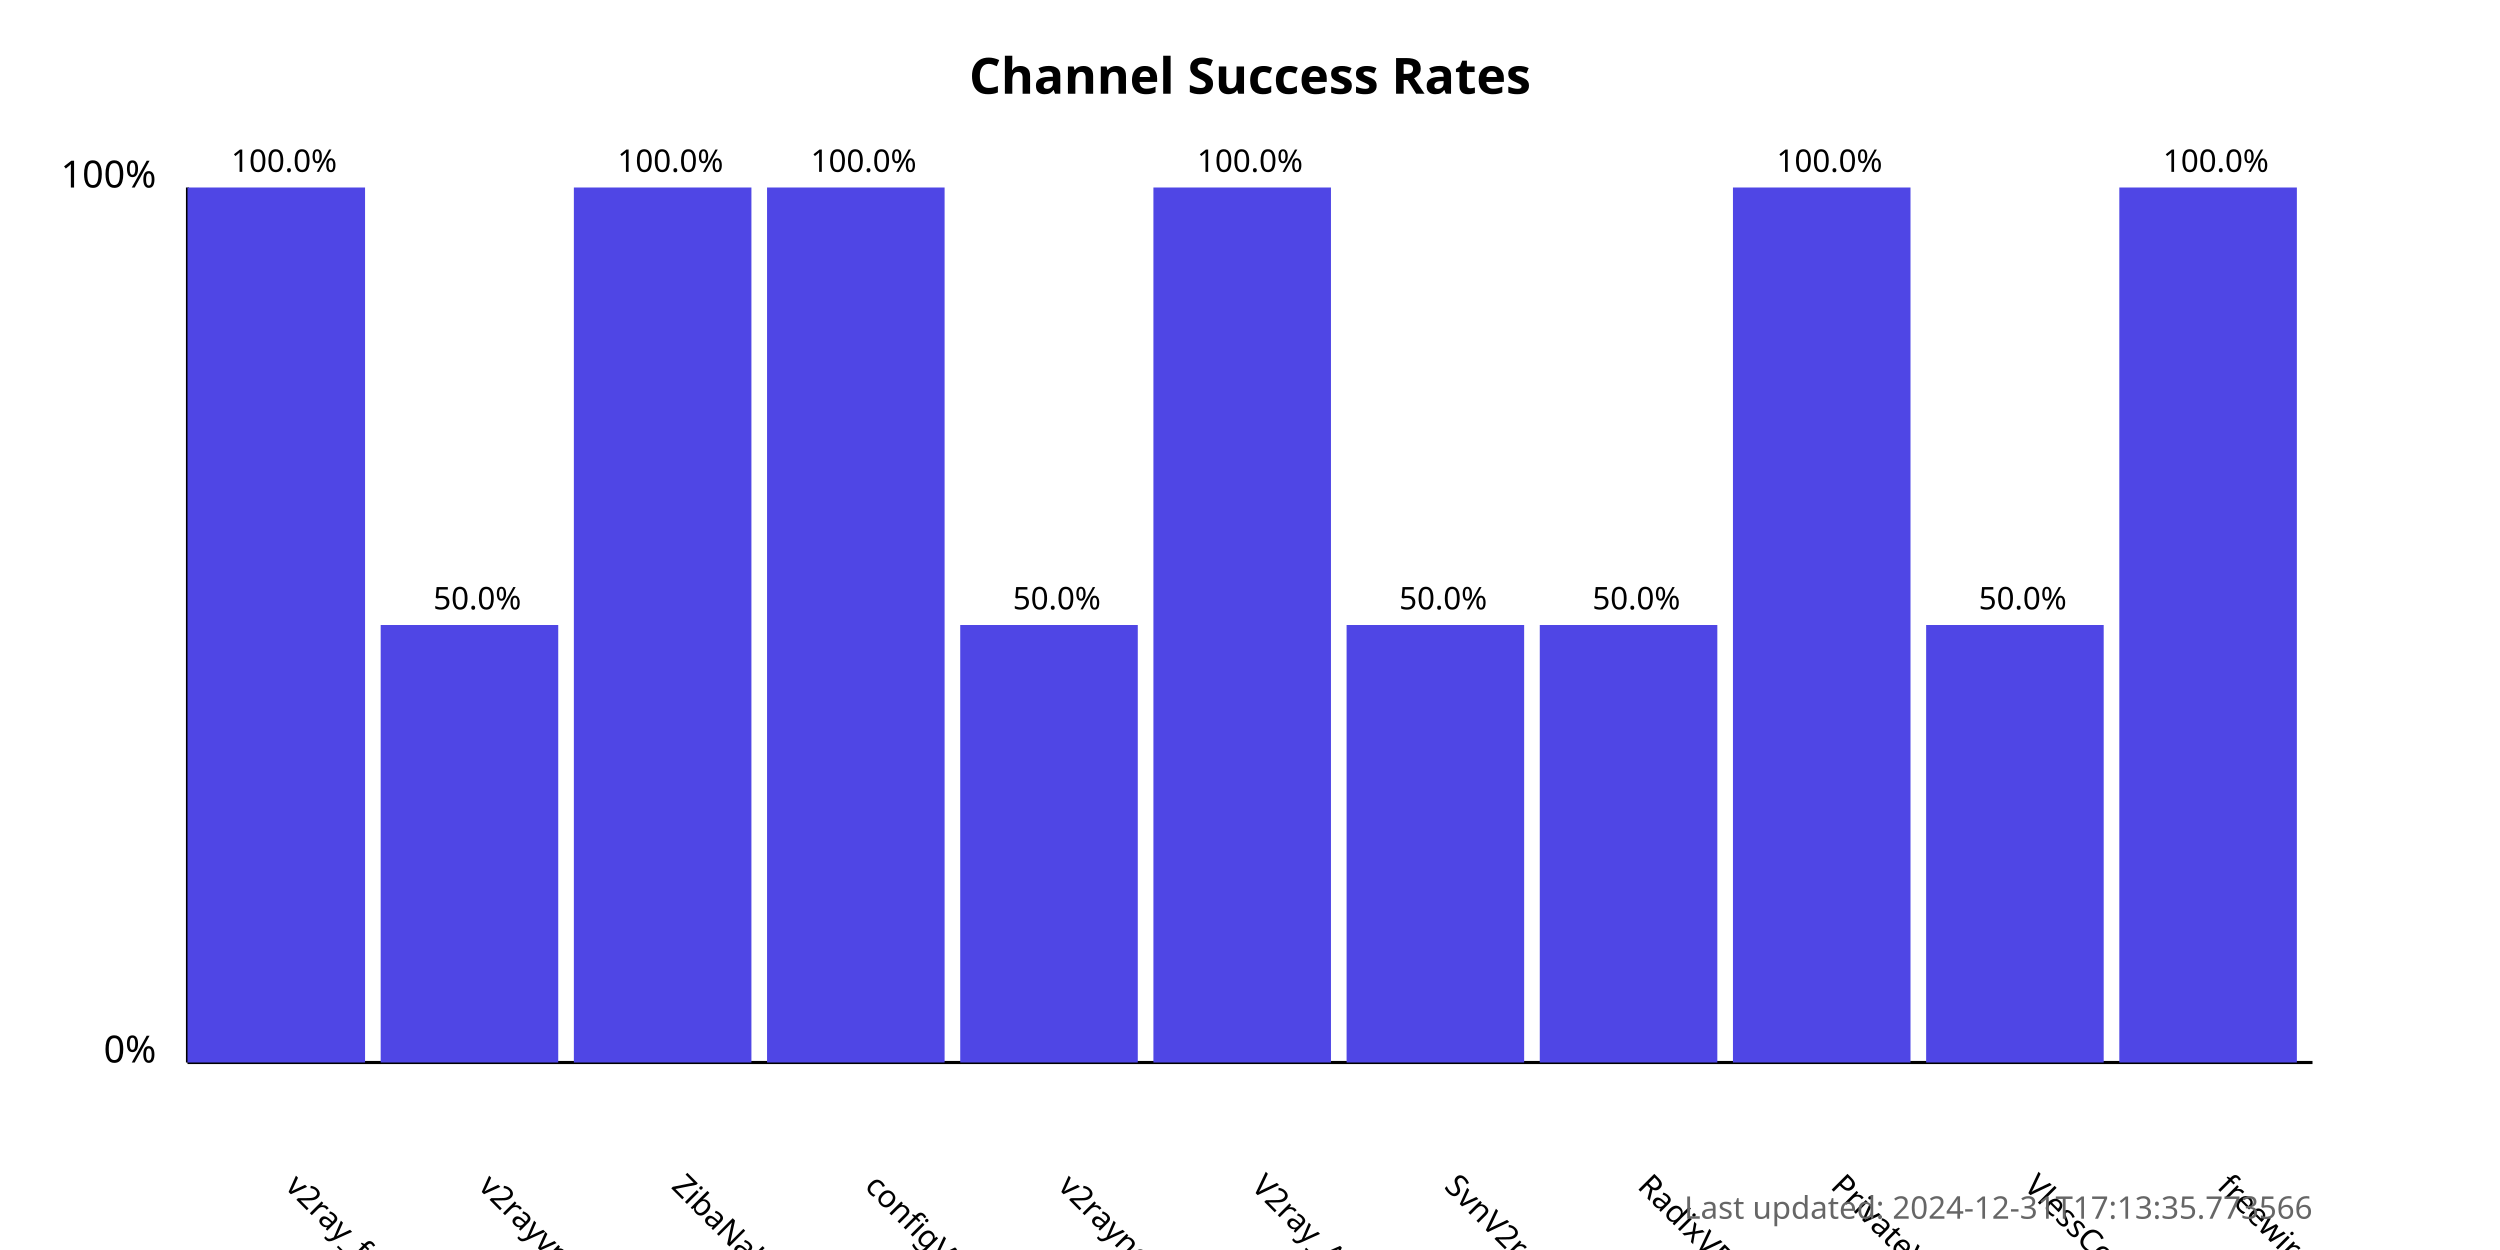
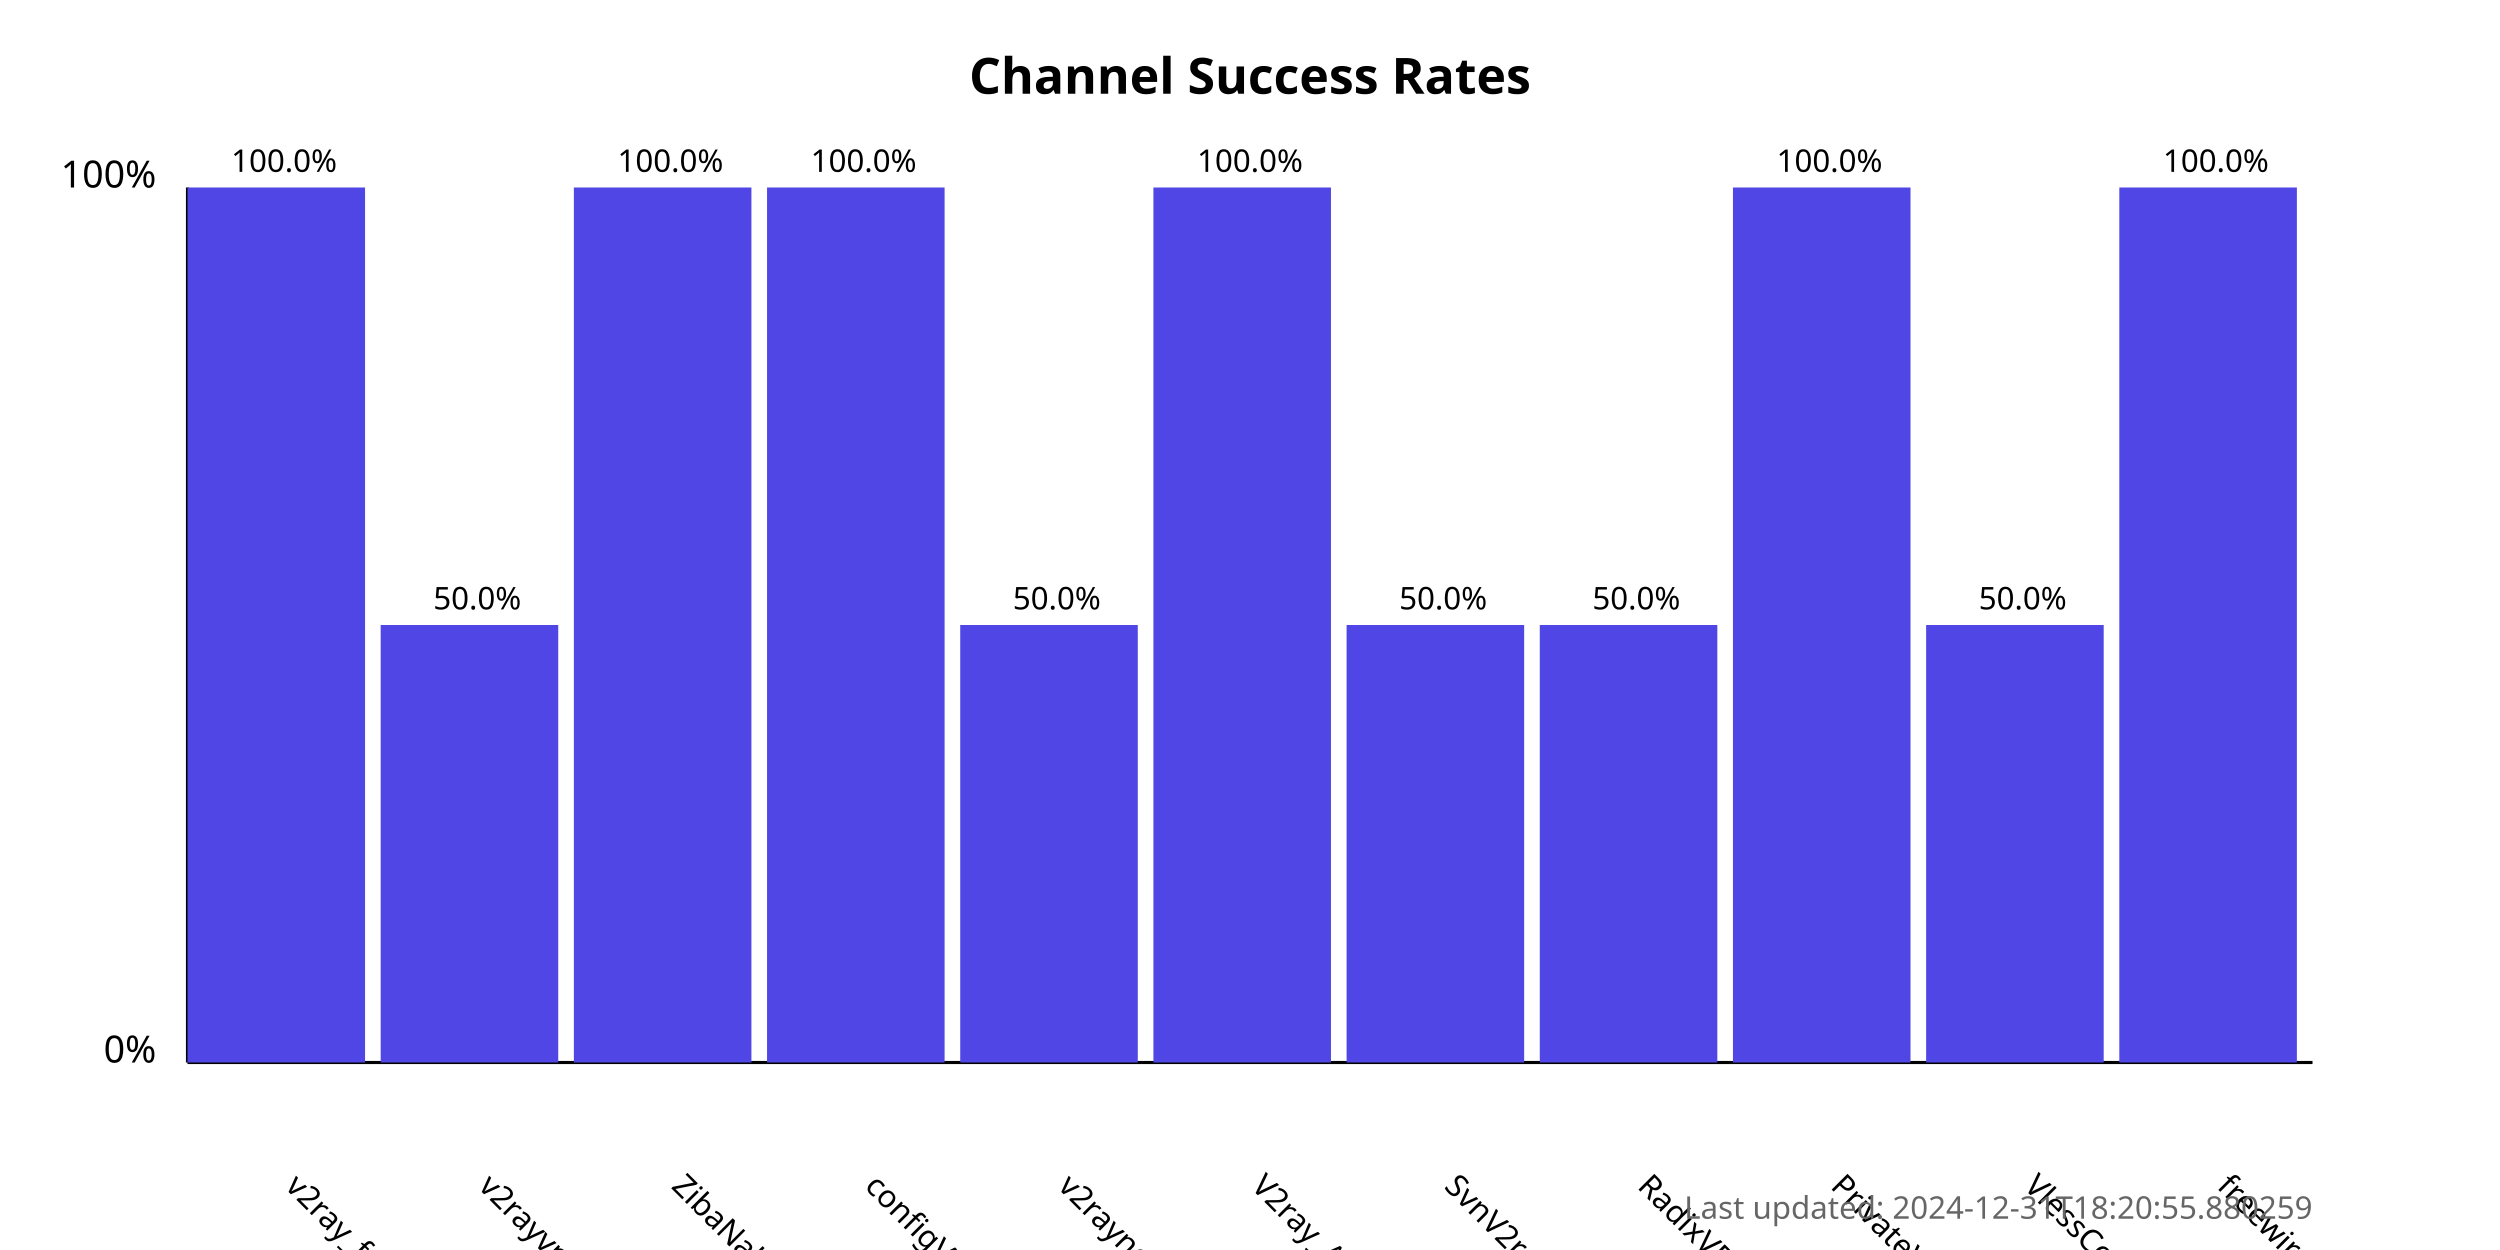
<svg xmlns="http://www.w3.org/2000/svg" width="800" height="400">
  <style>
            .chart-title { font: bold 16px sans-serif; }
            .axis-label { font: 12px sans-serif; }
            .tick-label { font: 10px sans-serif; }
            .bar { fill: #4f46e5; }
            .bar:hover { fill: #6366f1; }
            .timestamp { font: 10px sans-serif; fill: #666; }
        </style>
  <text x="400.0" y="30" text-anchor="middle" class="chart-title">
            Channel Success Rates
        </text>
  <line x1="60" y1="340" x2="60" y2="60" stroke="black" stroke-width="1" />
  <line x1="60" y1="340" x2="740" y2="340" stroke="black" stroke-width="1" />
  <text x="50" y="340" text-anchor="end" class="axis-label">0%</text>
  <text x="50" y="60" text-anchor="end" class="axis-label">100%</text>
  <g>
    <rect x="60" y="60.0" width="56.818" height="280.0" class="bar" />
    <text x="90.909" y="380" transform="rotate(45, 90.90909, 380)" text-anchor="start" class="tick-label">
                v2ray_free_conf
            </text>
    <text x="90.909" y="55.0" text-anchor="middle" class="tick-label">
                100.0%
            </text>
  </g>
  <g>
    <rect x="121.818" y="200.0" width="56.818" height="140.0" class="bar" />
    <text x="152.727" y="380" transform="rotate(45, 152.7273, 380)" text-anchor="start" class="tick-label">
                v2rayvpno
            </text>
    <text x="152.727" y="195.0" text-anchor="middle" class="tick-label">
                50.0%
            </text>
  </g>
  <g>
    <rect x="183.636" y="60.0" width="56.818" height="280.0" class="bar" />
    <text x="214.545" y="380" transform="rotate(45, 214.5455, 380)" text-anchor="start" class="tick-label">
                ZibaNabz
            </text>
    <text x="214.545" y="55.0" text-anchor="middle" class="tick-label">
                100.0%
            </text>
  </g>
  <g>
    <rect x="245.455" y="60.0" width="56.818" height="280.0" class="bar" />
    <text x="276.364" y="380" transform="rotate(45, 276.3636, 380)" text-anchor="start" class="tick-label">
                configV2rayForFree
            </text>
    <text x="276.364" y="55.0" text-anchor="middle" class="tick-label">
                100.0%
            </text>
  </g>
  <g>
    <rect x="307.273" y="200.0" width="56.818" height="140.0" class="bar" />
    <text x="338.182" y="380" transform="rotate(45, 338.1818, 380)" text-anchor="start" class="tick-label">
                v2rayngvpn
            </text>
    <text x="338.182" y="195.0" text-anchor="middle" class="tick-label">
                50.0%
            </text>
  </g>
  <g>
    <rect x="369.091" y="60.0" width="56.818" height="280.0" class="bar" />
    <text x="400.0" y="380" transform="rotate(45, 400.0, 380)" text-anchor="start" class="tick-label">
                V2ray_Alpha
            </text>
    <text x="400.0" y="55.0" text-anchor="middle" class="tick-label">
                100.0%
            </text>
  </g>
  <g>
    <rect x="430.909" y="200.0" width="56.818" height="140.0" class="bar" />
    <text x="461.818" y="380" transform="rotate(45, 461.8182, 380)" text-anchor="start" class="tick-label">
                SvnV2ray
            </text>
    <text x="461.818" y="195.0" text-anchor="middle" class="tick-label">
                50.0%
            </text>
  </g>
  <g>
    <rect x="492.727" y="200.0" width="56.818" height="140.0" class="bar" />
    <text x="523.636" y="380" transform="rotate(45, 523.6364, 380)" text-anchor="start" class="tick-label">
                RadixVPN
            </text>
    <text x="523.636" y="195.0" text-anchor="middle" class="tick-label">
                50.0%
            </text>
  </g>
  <g>
    <rect x="554.545" y="60.0" width="56.818" height="280.0" class="bar" />
    <text x="585.455" y="380" transform="rotate(45, 585.4545, 380)" text-anchor="start" class="tick-label">
                PrivateVPNs
            </text>
    <text x="585.455" y="55.0" text-anchor="middle" class="tick-label">
                100.0%
            </text>
  </g>
  <g>
    <rect x="616.364" y="200.0" width="56.818" height="140.0" class="bar" />
    <text x="647.273" y="380" transform="rotate(45, 647.2727, 380)" text-anchor="start" class="tick-label">
                VlessConfig
            </text>
    <text x="647.273" y="195.0" text-anchor="middle" class="tick-label">
                50.0%
            </text>
  </g>
  <g>
    <rect x="678.182" y="60.0" width="56.818" height="280.0" class="bar" />
    <text x="709.091" y="380" transform="rotate(45, 709.0909, 380)" text-anchor="start" class="tick-label">
                freewireguard
            </text>
    <text x="709.091" y="55.0" text-anchor="middle" class="tick-label">
                100.0%
            </text>
  </g>
  <text x="740" y="390" text-anchor="end" class="timestamp">
-             Last updated: 2024-12-31T17:13:35.773566
+             Last updated: 2024-12-31T18:20:55.880259
        </text>
</svg>
